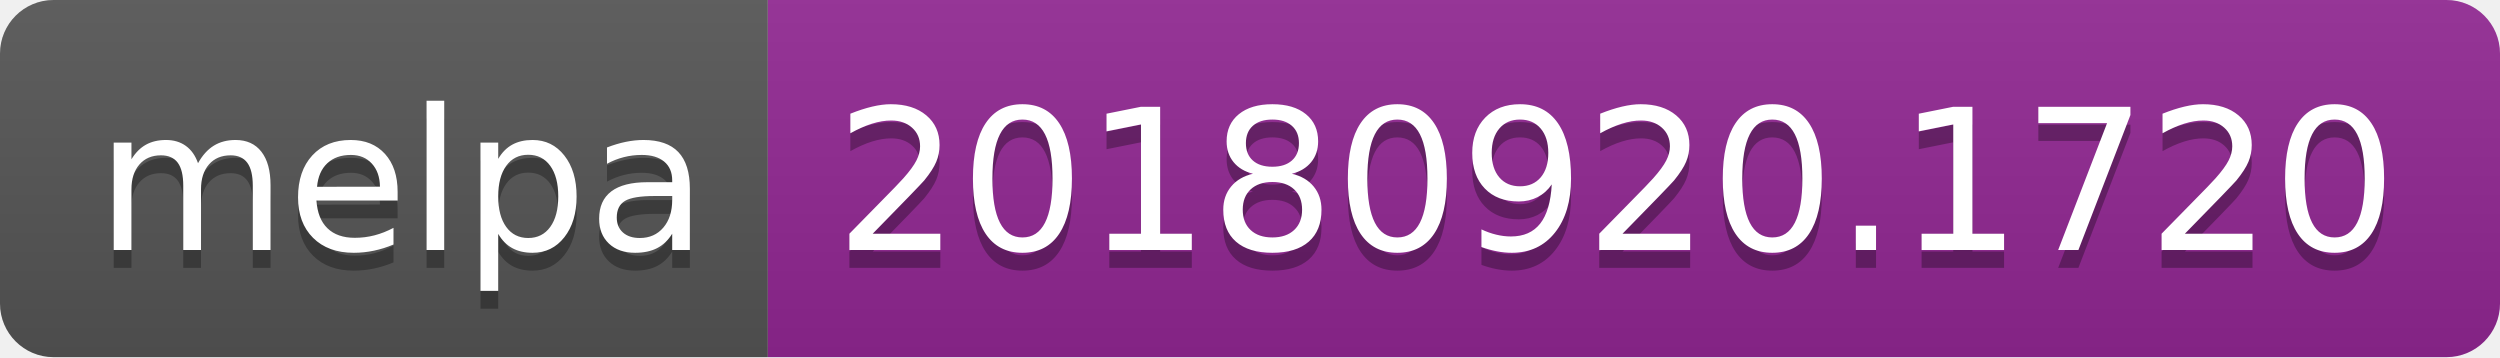
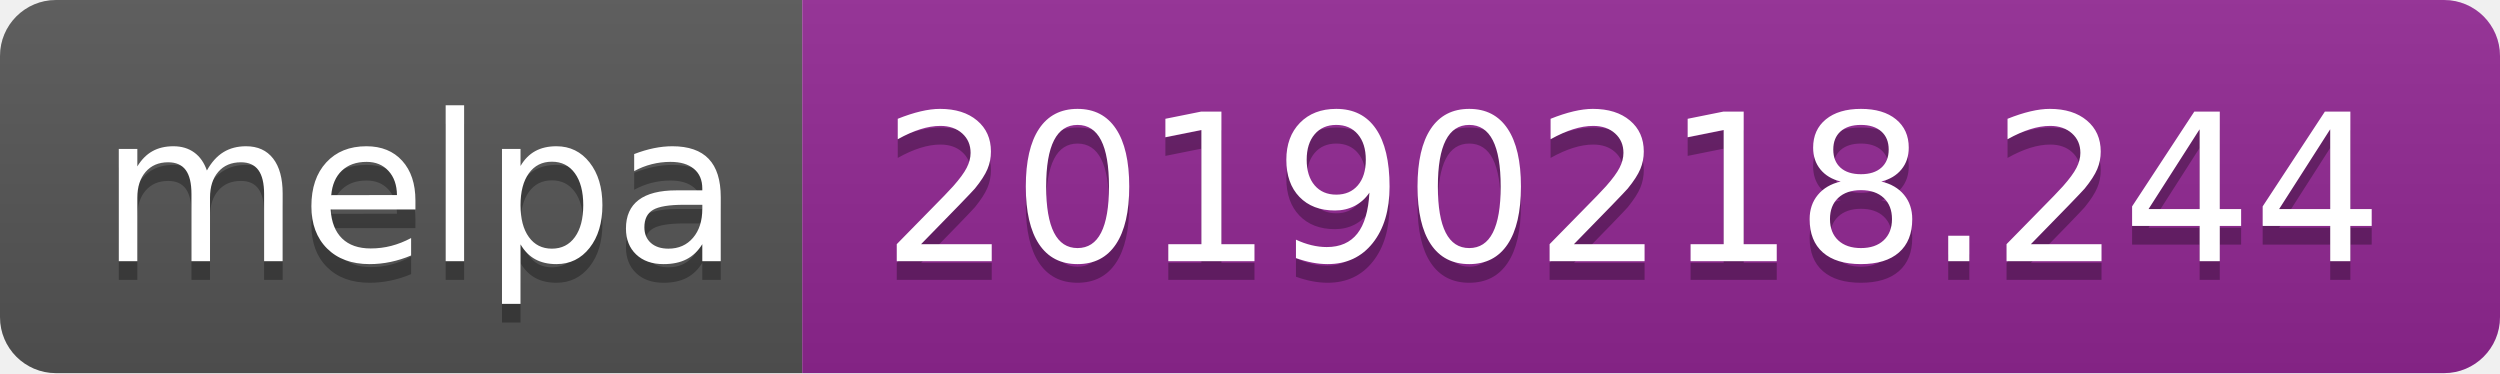
- <svg xmlns="http://www.w3.org/2000/svg" width="140" height="20">
+ <svg xmlns="http://www.w3.org/2000/svg" width="134" height="20">
  <linearGradient id="b" x2="0" y2="100%">
    <stop offset="0" stop-color="#bbb" stop-opacity=".1" />
    <stop offset="1" stop-opacity=".1" />
  </linearGradient>
  <clipPath id="a">
-     <rect width="140" height="20" rx="3" fill="#fff" />
+     <rect width="134" height="20" rx="3" fill="#fff" />
  </clipPath>
  <g clip-path="url(#a)">
    <path fill="#555" d="M0 0h43v20H0z" />
-     <path fill="#922793" d="M43 0h97v20H43z" />
-     <path fill="url(#b)" d="M0 0h140v20H0z" />
+     <path fill="#922793" d="M43 0h91v20H43z" />
+     <path fill="url(#b)" d="M0 0h134v20H0z" />
  </g>
  <g fill="#fff" text-anchor="middle" font-family="DejaVu Sans,Verdana,Geneva,sans-serif" font-size="110">
    <text x="225" y="150" fill="#010101" fill-opacity=".3" transform="scale(.1)" textLength="330">melpa</text>
    <text x="225" y="140" transform="scale(.1)" textLength="330">melpa</text>
-     <text x="905" y="150" fill="#010101" fill-opacity=".3" transform="scale(.1)" textLength="870">20180920.1720</text>
-     <text x="905" y="140" transform="scale(.1)" textLength="870">20180920.1720</text>
+     <text x="875" y="150" fill="#010101" fill-opacity=".3" transform="scale(.1)" textLength="810">20190218.244</text>
+     <text x="875" y="140" transform="scale(.1)" textLength="810">20190218.244</text>
  </g>
</svg>
